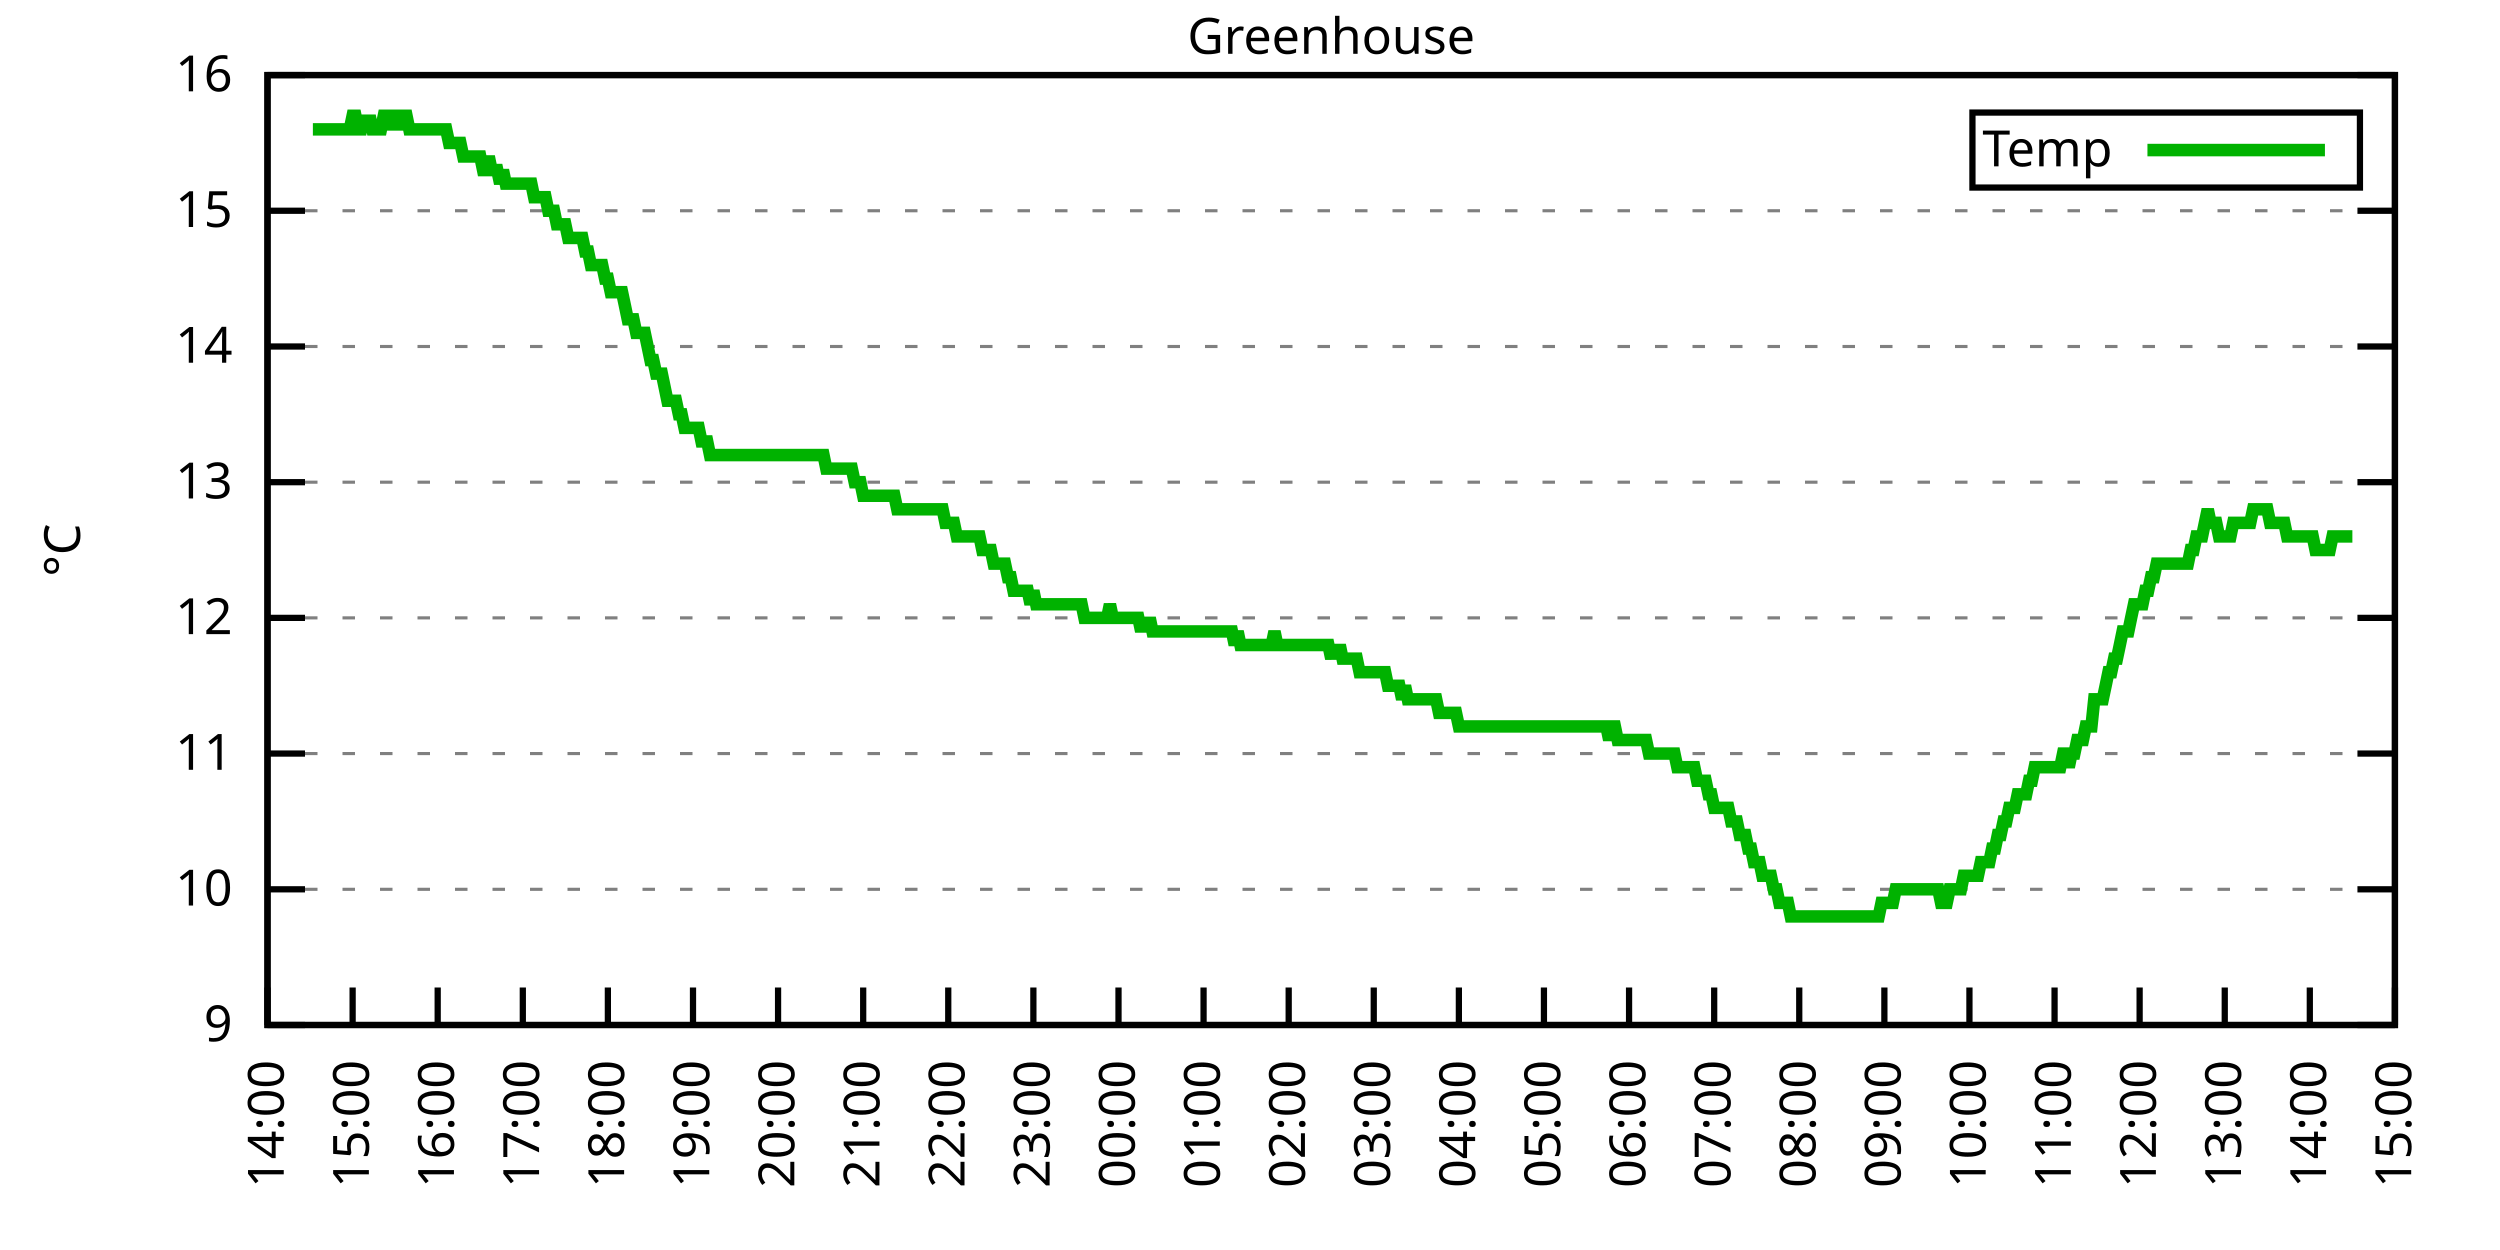
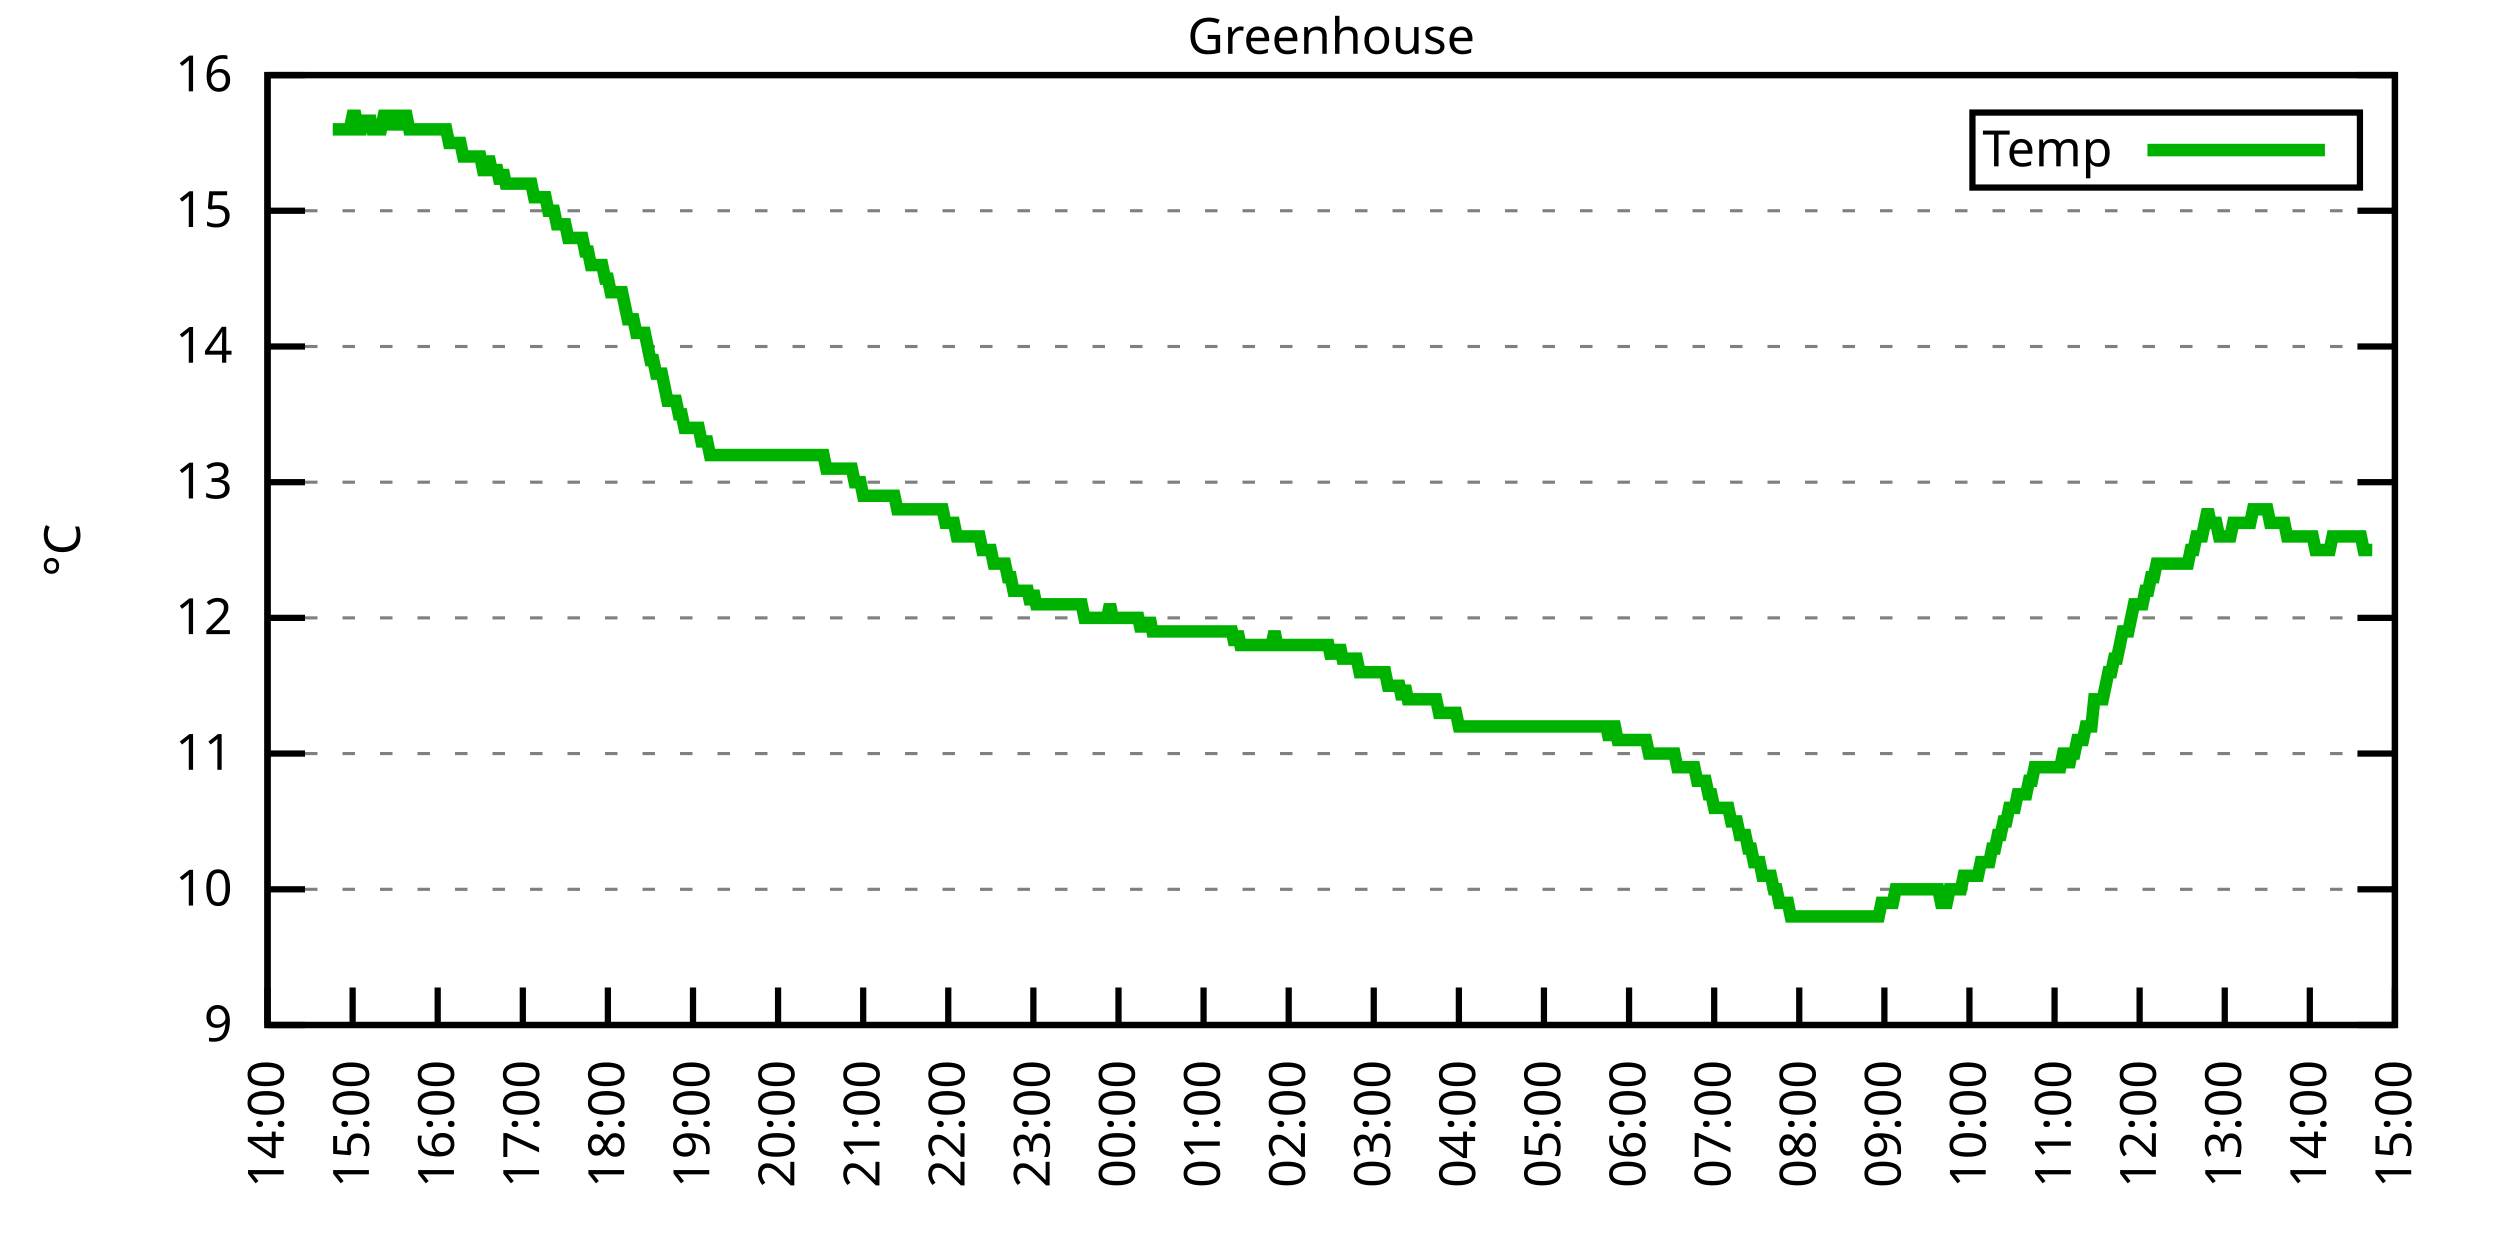
<svg xmlns="http://www.w3.org/2000/svg" xmlns:xlink="http://www.w3.org/1999/xlink" width="400" height="200" viewBox="0 0 400 200">
  <g id="gnuplot_canvas">
    <rect x="0" y="0" width="400" height="200" fill="none" />
    <defs>
      <circle id="gpDot" r="0.5" stroke-width="0.5" stroke="currentColor" />
      <path id="gpPt0" stroke-width="0.333" stroke="currentColor" d="M-1,0 h2 M0,-1 v2" />
      <path id="gpPt1" stroke-width="0.333" stroke="currentColor" d="M-1,-1 L1,1 M1,-1 L-1,1" />
      <path id="gpPt2" stroke-width="0.333" stroke="currentColor" d="M-1,0 L1,0 M0,-1 L0,1 M-1,-1 L1,1 M-1,1 L1,-1" />
      <rect id="gpPt3" stroke-width="0.333" stroke="currentColor" x="-1" y="-1" width="2" height="2" />
      <rect id="gpPt4" stroke-width="0.333" stroke="currentColor" fill="currentColor" x="-1" y="-1" width="2" height="2" />
      <circle id="gpPt5" stroke-width="0.333" stroke="currentColor" cx="0" cy="0" r="1" />
      <use xlink:href="#gpPt5" id="gpPt6" fill="currentColor" stroke="none" />
      <path id="gpPt7" stroke-width="0.333" stroke="currentColor" d="M0,-1.33 L-1.33,0.67 L1.33,0.67 z" />
      <use xlink:href="#gpPt7" id="gpPt8" fill="currentColor" stroke="none" />
      <use xlink:href="#gpPt7" id="gpPt9" stroke="currentColor" transform="rotate(180)" />
      <use xlink:href="#gpPt9" id="gpPt10" fill="currentColor" stroke="none" />
      <use xlink:href="#gpPt3" id="gpPt11" stroke="currentColor" transform="rotate(45)" />
      <use xlink:href="#gpPt11" id="gpPt12" fill="currentColor" stroke="none" />
      <path id="gpPt13" stroke-width="0.333" stroke="currentColor" d="M0,1.330 L1.265,0.411 L0.782,-1.067 L-0.782,-1.076 L-1.265,0.411 z" />
      <use xlink:href="#gpPt13" id="gpPt14" fill="currentColor" stroke="none" />
      <filter id="textbox" filterUnits="objectBoundingBox" x="0" y="0" height="1" width="1">
        <feFlood flood-color="white" flood-opacity="1" result="bgnd" />
        <feComposite in="SourceGraphic" in2="bgnd" operator="atop" />
      </filter>
      <filter id="greybox" filterUnits="objectBoundingBox" x="0" y="0" height="1" width="1">
        <feFlood flood-color="lightgrey" flood-opacity="1" result="grey" />
        <feComposite in="SourceGraphic" in2="grey" operator="atop" />
      </filter>
    </defs>
    <g fill="none" color="white" stroke="currentColor" stroke-width="1.00" stroke-linecap="butt" stroke-linejoin="miter">
</g>
    <g fill="none" color="black" stroke="currentColor" stroke-width="1.00" stroke-linecap="butt" stroke-linejoin="miter">
      <g stroke="none" shape-rendering="crispEdges">
        <polygon fill="rgb(255, 255, 255)" points="42.80,164.00 383.18,164.00 383.18,12.02 42.80,12.02 " />
      </g>
    </g>
    <g fill="none" color="black" stroke="currentColor" stroke-width="1.00" stroke-linecap="butt" stroke-linejoin="miter">
</g>
    <g fill="none" color="black" stroke="black" stroke-width="0.50" stroke-linecap="butt" stroke-linejoin="miter">
</g>
    <g fill="none" color="gray" stroke="currentColor" stroke-width="0.50" stroke-linecap="butt" stroke-linejoin="miter">
      <path stroke="gray" stroke-dasharray="2,4" class="gridline" d="M42.80,164.00 L383.19,164.00  " />
    </g>
    <g fill="none" color="gray" stroke="gray" stroke-width="1.00" stroke-linecap="butt" stroke-linejoin="miter">
</g>
    <g fill="none" color="black" stroke="currentColor" stroke-width="1.00" stroke-linecap="butt" stroke-linejoin="miter">
      <path stroke="black" d="M42.80,164.00 L48.80,164.00 M383.19,164.00 L377.19,164.00  " />
      <g transform="translate(37.20,166.60)" stroke="none" fill="black" font-family="Sans" font-size="8.00" text-anchor="end">
        <text>
          <tspan font-family="Sans"> 9</tspan>
        </text>
      </g>
    </g>
    <g fill="none" color="black" stroke="currentColor" stroke-width="1.00" stroke-linecap="butt" stroke-linejoin="miter">
</g>
    <g fill="none" color="black" stroke="black" stroke-width="0.50" stroke-linecap="butt" stroke-linejoin="miter">
</g>
    <g fill="none" color="gray" stroke="currentColor" stroke-width="0.50" stroke-linecap="butt" stroke-linejoin="miter">
      <path stroke="gray" stroke-dasharray="2,4" class="gridline" d="M42.80,142.29 L383.19,142.29  " />
    </g>
    <g fill="none" color="gray" stroke="gray" stroke-width="1.00" stroke-linecap="butt" stroke-linejoin="miter">
</g>
    <g fill="none" color="black" stroke="currentColor" stroke-width="1.00" stroke-linecap="butt" stroke-linejoin="miter">
      <path stroke="black" d="M42.80,142.29 L48.80,142.29 M383.19,142.29 L377.19,142.29  " />
      <g transform="translate(37.20,144.89)" stroke="none" fill="black" font-family="Sans" font-size="8.00" text-anchor="end">
        <text>
          <tspan font-family="Sans"> 10</tspan>
        </text>
      </g>
    </g>
    <g fill="none" color="black" stroke="currentColor" stroke-width="1.00" stroke-linecap="butt" stroke-linejoin="miter">
</g>
    <g fill="none" color="black" stroke="black" stroke-width="0.50" stroke-linecap="butt" stroke-linejoin="miter">
</g>
    <g fill="none" color="gray" stroke="currentColor" stroke-width="0.50" stroke-linecap="butt" stroke-linejoin="miter">
      <path stroke="gray" stroke-dasharray="2,4" class="gridline" d="M42.80,120.57 L383.19,120.57  " />
    </g>
    <g fill="none" color="gray" stroke="gray" stroke-width="1.00" stroke-linecap="butt" stroke-linejoin="miter">
</g>
    <g fill="none" color="black" stroke="currentColor" stroke-width="1.00" stroke-linecap="butt" stroke-linejoin="miter">
      <path stroke="black" d="M42.80,120.57 L48.80,120.57 M383.19,120.57 L377.19,120.57  " />
      <g transform="translate(37.20,123.17)" stroke="none" fill="black" font-family="Sans" font-size="8.00" text-anchor="end">
        <text>
          <tspan font-family="Sans"> 11</tspan>
        </text>
      </g>
    </g>
    <g fill="none" color="black" stroke="currentColor" stroke-width="1.00" stroke-linecap="butt" stroke-linejoin="miter">
</g>
    <g fill="none" color="black" stroke="black" stroke-width="0.50" stroke-linecap="butt" stroke-linejoin="miter">
</g>
    <g fill="none" color="gray" stroke="currentColor" stroke-width="0.50" stroke-linecap="butt" stroke-linejoin="miter">
      <path stroke="gray" stroke-dasharray="2,4" class="gridline" d="M42.80,98.86 L383.19,98.86  " />
    </g>
    <g fill="none" color="gray" stroke="gray" stroke-width="1.00" stroke-linecap="butt" stroke-linejoin="miter">
</g>
    <g fill="none" color="black" stroke="currentColor" stroke-width="1.00" stroke-linecap="butt" stroke-linejoin="miter">
      <path stroke="black" d="M42.80,98.86 L48.80,98.86 M383.19,98.86 L377.19,98.86  " />
      <g transform="translate(37.20,101.46)" stroke="none" fill="black" font-family="Sans" font-size="8.00" text-anchor="end">
        <text>
          <tspan font-family="Sans"> 12</tspan>
        </text>
      </g>
    </g>
    <g fill="none" color="black" stroke="currentColor" stroke-width="1.00" stroke-linecap="butt" stroke-linejoin="miter">
</g>
    <g fill="none" color="black" stroke="black" stroke-width="0.50" stroke-linecap="butt" stroke-linejoin="miter">
</g>
    <g fill="none" color="gray" stroke="currentColor" stroke-width="0.50" stroke-linecap="butt" stroke-linejoin="miter">
      <path stroke="gray" stroke-dasharray="2,4" class="gridline" d="M42.80,77.15 L383.19,77.15  " />
    </g>
    <g fill="none" color="gray" stroke="gray" stroke-width="1.00" stroke-linecap="butt" stroke-linejoin="miter">
</g>
    <g fill="none" color="black" stroke="currentColor" stroke-width="1.00" stroke-linecap="butt" stroke-linejoin="miter">
      <path stroke="black" d="M42.80,77.15 L48.80,77.15 M383.19,77.15 L377.19,77.15  " />
      <g transform="translate(37.20,79.75)" stroke="none" fill="black" font-family="Sans" font-size="8.00" text-anchor="end">
        <text>
          <tspan font-family="Sans"> 13</tspan>
        </text>
      </g>
    </g>
    <g fill="none" color="black" stroke="currentColor" stroke-width="1.00" stroke-linecap="butt" stroke-linejoin="miter">
</g>
    <g fill="none" color="black" stroke="black" stroke-width="0.50" stroke-linecap="butt" stroke-linejoin="miter">
</g>
    <g fill="none" color="gray" stroke="currentColor" stroke-width="0.50" stroke-linecap="butt" stroke-linejoin="miter">
      <path stroke="gray" stroke-dasharray="2,4" class="gridline" d="M42.80,55.44 L383.19,55.44  " />
    </g>
    <g fill="none" color="gray" stroke="gray" stroke-width="1.00" stroke-linecap="butt" stroke-linejoin="miter">
</g>
    <g fill="none" color="black" stroke="currentColor" stroke-width="1.00" stroke-linecap="butt" stroke-linejoin="miter">
      <path stroke="black" d="M42.80,55.44 L48.80,55.44 M383.19,55.44 L377.19,55.44  " />
      <g transform="translate(37.20,58.04)" stroke="none" fill="black" font-family="Sans" font-size="8.00" text-anchor="end">
        <text>
          <tspan font-family="Sans"> 14</tspan>
        </text>
      </g>
    </g>
    <g fill="none" color="black" stroke="currentColor" stroke-width="1.00" stroke-linecap="butt" stroke-linejoin="miter">
</g>
    <g fill="none" color="black" stroke="black" stroke-width="0.50" stroke-linecap="butt" stroke-linejoin="miter">
</g>
    <g fill="none" color="gray" stroke="currentColor" stroke-width="0.50" stroke-linecap="butt" stroke-linejoin="miter">
      <path stroke="gray" stroke-dasharray="2,4" class="gridline" d="M42.80,33.72 L383.19,33.72  " />
    </g>
    <g fill="none" color="gray" stroke="gray" stroke-width="1.00" stroke-linecap="butt" stroke-linejoin="miter">
</g>
    <g fill="none" color="black" stroke="currentColor" stroke-width="1.00" stroke-linecap="butt" stroke-linejoin="miter">
      <path stroke="black" d="M42.80,33.72 L48.80,33.72 M383.19,33.72 L377.19,33.72  " />
      <g transform="translate(37.20,36.32)" stroke="none" fill="black" font-family="Sans" font-size="8.00" text-anchor="end">
        <text>
          <tspan font-family="Sans"> 15</tspan>
        </text>
      </g>
    </g>
    <g fill="none" color="black" stroke="currentColor" stroke-width="1.00" stroke-linecap="butt" stroke-linejoin="miter">
</g>
    <g fill="none" color="black" stroke="black" stroke-width="0.50" stroke-linecap="butt" stroke-linejoin="miter">
</g>
    <g fill="none" color="gray" stroke="currentColor" stroke-width="0.50" stroke-linecap="butt" stroke-linejoin="miter">
      <path stroke="gray" stroke-dasharray="2,4" class="gridline" d="M42.80,12.01 L383.19,12.01  " />
    </g>
    <g fill="none" color="gray" stroke="gray" stroke-width="1.00" stroke-linecap="butt" stroke-linejoin="miter">
</g>
    <g fill="none" color="black" stroke="currentColor" stroke-width="1.00" stroke-linecap="butt" stroke-linejoin="miter">
      <path stroke="black" d="M42.80,12.01 L48.80,12.01 M383.19,12.01 L377.19,12.01  " />
      <g transform="translate(37.20,14.61)" stroke="none" fill="black" font-family="Sans" font-size="8.00" text-anchor="end">
        <text>
          <tspan font-family="Sans"> 16</tspan>
        </text>
      </g>
    </g>
    <g fill="none" color="black" stroke="currentColor" stroke-width="1.00" stroke-linecap="butt" stroke-linejoin="miter">
      <path stroke="black" d="M42.80,164.00 L42.80,158.00  " />
      <g transform="translate(45.40,169.60) rotate(270.00)" stroke="none" fill="black" font-family="Sans" font-size="8.00" text-anchor="end">
        <text>
          <tspan font-family="Sans">14:00</tspan>
        </text>
      </g>
    </g>
    <g fill="none" color="black" stroke="currentColor" stroke-width="1.00" stroke-linecap="butt" stroke-linejoin="miter">
      <path stroke="black" d="M56.42,164.00 L56.42,158.00  " />
      <g transform="translate(59.02,169.60) rotate(270.00)" stroke="none" fill="black" font-family="Sans" font-size="8.00" text-anchor="end">
        <text>
          <tspan font-family="Sans">15:00</tspan>
        </text>
      </g>
    </g>
    <g fill="none" color="black" stroke="currentColor" stroke-width="1.00" stroke-linecap="butt" stroke-linejoin="miter">
      <path stroke="black" d="M70.03,164.00 L70.03,158.00  " />
      <g transform="translate(72.63,169.60) rotate(270.00)" stroke="none" fill="black" font-family="Sans" font-size="8.00" text-anchor="end">
        <text>
          <tspan font-family="Sans">16:00</tspan>
        </text>
      </g>
    </g>
    <g fill="none" color="black" stroke="currentColor" stroke-width="1.00" stroke-linecap="butt" stroke-linejoin="miter">
      <path stroke="black" d="M83.65,164.00 L83.65,158.00  " />
      <g transform="translate(86.25,169.60) rotate(270.00)" stroke="none" fill="black" font-family="Sans" font-size="8.00" text-anchor="end">
        <text>
          <tspan font-family="Sans">17:00</tspan>
        </text>
      </g>
    </g>
    <g fill="none" color="black" stroke="currentColor" stroke-width="1.00" stroke-linecap="butt" stroke-linejoin="miter">
      <path stroke="black" d="M97.26,164.00 L97.26,158.00  " />
      <g transform="translate(99.86,169.60) rotate(270.00)" stroke="none" fill="black" font-family="Sans" font-size="8.00" text-anchor="end">
        <text>
          <tspan font-family="Sans">18:00</tspan>
        </text>
      </g>
    </g>
    <g fill="none" color="black" stroke="currentColor" stroke-width="1.00" stroke-linecap="butt" stroke-linejoin="miter">
      <path stroke="black" d="M110.88,164.00 L110.88,158.00  " />
      <g transform="translate(113.48,169.60) rotate(270.00)" stroke="none" fill="black" font-family="Sans" font-size="8.00" text-anchor="end">
        <text>
          <tspan font-family="Sans">19:00</tspan>
        </text>
      </g>
    </g>
    <g fill="none" color="black" stroke="currentColor" stroke-width="1.00" stroke-linecap="butt" stroke-linejoin="miter">
      <path stroke="black" d="M124.49,164.00 L124.49,158.00  " />
      <g transform="translate(127.09,169.60) rotate(270.00)" stroke="none" fill="black" font-family="Sans" font-size="8.00" text-anchor="end">
        <text>
          <tspan font-family="Sans">20:00</tspan>
        </text>
      </g>
    </g>
    <g fill="none" color="black" stroke="currentColor" stroke-width="1.00" stroke-linecap="butt" stroke-linejoin="miter">
      <path stroke="black" d="M138.11,164.00 L138.11,158.00  " />
      <g transform="translate(140.71,169.60) rotate(270.00)" stroke="none" fill="black" font-family="Sans" font-size="8.00" text-anchor="end">
        <text>
          <tspan font-family="Sans">21:00</tspan>
        </text>
      </g>
    </g>
    <g fill="none" color="black" stroke="currentColor" stroke-width="1.00" stroke-linecap="butt" stroke-linejoin="miter">
      <path stroke="black" d="M151.72,164.00 L151.72,158.00  " />
      <g transform="translate(154.32,169.60) rotate(270.00)" stroke="none" fill="black" font-family="Sans" font-size="8.00" text-anchor="end">
        <text>
          <tspan font-family="Sans">22:00</tspan>
        </text>
      </g>
    </g>
    <g fill="none" color="black" stroke="currentColor" stroke-width="1.00" stroke-linecap="butt" stroke-linejoin="miter">
      <path stroke="black" d="M165.34,164.00 L165.34,158.00  " />
      <g transform="translate(167.94,169.60) rotate(270.00)" stroke="none" fill="black" font-family="Sans" font-size="8.00" text-anchor="end">
        <text>
          <tspan font-family="Sans">23:00</tspan>
        </text>
      </g>
    </g>
    <g fill="none" color="black" stroke="currentColor" stroke-width="1.00" stroke-linecap="butt" stroke-linejoin="miter">
      <path stroke="black" d="M178.96,164.00 L178.96,158.00  " />
      <g transform="translate(181.56,169.60) rotate(270.00)" stroke="none" fill="black" font-family="Sans" font-size="8.00" text-anchor="end">
        <text>
          <tspan font-family="Sans">00:00</tspan>
        </text>
      </g>
    </g>
    <g fill="none" color="black" stroke="currentColor" stroke-width="1.00" stroke-linecap="butt" stroke-linejoin="miter">
      <path stroke="black" d="M192.57,164.00 L192.57,158.00  " />
      <g transform="translate(195.17,169.60) rotate(270.00)" stroke="none" fill="black" font-family="Sans" font-size="8.00" text-anchor="end">
        <text>
          <tspan font-family="Sans">01:00</tspan>
        </text>
      </g>
    </g>
    <g fill="none" color="black" stroke="currentColor" stroke-width="1.00" stroke-linecap="butt" stroke-linejoin="miter">
      <path stroke="black" d="M206.19,164.00 L206.19,158.00  " />
      <g transform="translate(208.79,169.60) rotate(270.00)" stroke="none" fill="black" font-family="Sans" font-size="8.00" text-anchor="end">
        <text>
          <tspan font-family="Sans">02:00</tspan>
        </text>
      </g>
    </g>
    <g fill="none" color="black" stroke="currentColor" stroke-width="1.00" stroke-linecap="butt" stroke-linejoin="miter">
      <path stroke="black" d="M219.80,164.00 L219.80,158.00  " />
      <g transform="translate(222.40,169.60) rotate(270.00)" stroke="none" fill="black" font-family="Sans" font-size="8.00" text-anchor="end">
        <text>
          <tspan font-family="Sans">03:00</tspan>
        </text>
      </g>
    </g>
    <g fill="none" color="black" stroke="currentColor" stroke-width="1.00" stroke-linecap="butt" stroke-linejoin="miter">
      <path stroke="black" d="M233.42,164.00 L233.42,158.00  " />
      <g transform="translate(236.02,169.60) rotate(270.00)" stroke="none" fill="black" font-family="Sans" font-size="8.00" text-anchor="end">
        <text>
          <tspan font-family="Sans">04:00</tspan>
        </text>
      </g>
    </g>
    <g fill="none" color="black" stroke="currentColor" stroke-width="1.00" stroke-linecap="butt" stroke-linejoin="miter">
      <path stroke="black" d="M247.03,164.00 L247.03,158.00  " />
      <g transform="translate(249.63,169.60) rotate(270.00)" stroke="none" fill="black" font-family="Sans" font-size="8.00" text-anchor="end">
        <text>
          <tspan font-family="Sans">05:00</tspan>
        </text>
      </g>
    </g>
    <g fill="none" color="black" stroke="currentColor" stroke-width="1.00" stroke-linecap="butt" stroke-linejoin="miter">
      <path stroke="black" d="M260.65,164.00 L260.65,158.00  " />
      <g transform="translate(263.25,169.60) rotate(270.00)" stroke="none" fill="black" font-family="Sans" font-size="8.00" text-anchor="end">
        <text>
          <tspan font-family="Sans">06:00</tspan>
        </text>
      </g>
    </g>
    <g fill="none" color="black" stroke="currentColor" stroke-width="1.00" stroke-linecap="butt" stroke-linejoin="miter">
      <path stroke="black" d="M274.27,164.00 L274.27,158.00  " />
      <g transform="translate(276.87,169.60) rotate(270.00)" stroke="none" fill="black" font-family="Sans" font-size="8.00" text-anchor="end">
        <text>
          <tspan font-family="Sans">07:00</tspan>
        </text>
      </g>
    </g>
    <g fill="none" color="black" stroke="currentColor" stroke-width="1.00" stroke-linecap="butt" stroke-linejoin="miter">
      <path stroke="black" d="M287.88,164.00 L287.88,158.00  " />
      <g transform="translate(290.48,169.60) rotate(270.00)" stroke="none" fill="black" font-family="Sans" font-size="8.00" text-anchor="end">
        <text>
          <tspan font-family="Sans">08:00</tspan>
        </text>
      </g>
    </g>
    <g fill="none" color="black" stroke="currentColor" stroke-width="1.00" stroke-linecap="butt" stroke-linejoin="miter">
      <path stroke="black" d="M301.50,164.00 L301.50,158.00  " />
      <g transform="translate(304.10,169.60) rotate(270.00)" stroke="none" fill="black" font-family="Sans" font-size="8.00" text-anchor="end">
        <text>
          <tspan font-family="Sans">09:00</tspan>
        </text>
      </g>
    </g>
    <g fill="none" color="black" stroke="currentColor" stroke-width="1.00" stroke-linecap="butt" stroke-linejoin="miter">
      <path stroke="black" d="M315.11,164.00 L315.11,158.00  " />
      <g transform="translate(317.71,169.60) rotate(270.00)" stroke="none" fill="black" font-family="Sans" font-size="8.00" text-anchor="end">
        <text>
          <tspan font-family="Sans">10:00</tspan>
        </text>
      </g>
    </g>
    <g fill="none" color="black" stroke="currentColor" stroke-width="1.00" stroke-linecap="butt" stroke-linejoin="miter">
      <path stroke="black" d="M328.73,164.00 L328.73,158.00  " />
      <g transform="translate(331.33,169.60) rotate(270.00)" stroke="none" fill="black" font-family="Sans" font-size="8.00" text-anchor="end">
        <text>
          <tspan font-family="Sans">11:00</tspan>
        </text>
      </g>
    </g>
    <g fill="none" color="black" stroke="currentColor" stroke-width="1.00" stroke-linecap="butt" stroke-linejoin="miter">
      <path stroke="black" d="M342.34,164.00 L342.34,158.00  " />
      <g transform="translate(344.94,169.60) rotate(270.00)" stroke="none" fill="black" font-family="Sans" font-size="8.00" text-anchor="end">
        <text>
          <tspan font-family="Sans">12:00</tspan>
        </text>
      </g>
    </g>
    <g fill="none" color="black" stroke="currentColor" stroke-width="1.00" stroke-linecap="butt" stroke-linejoin="miter">
      <path stroke="black" d="M355.96,164.00 L355.96,158.00  " />
      <g transform="translate(358.56,169.60) rotate(270.00)" stroke="none" fill="black" font-family="Sans" font-size="8.00" text-anchor="end">
        <text>
          <tspan font-family="Sans">13:00</tspan>
        </text>
      </g>
    </g>
    <g fill="none" color="black" stroke="currentColor" stroke-width="1.00" stroke-linecap="butt" stroke-linejoin="miter">
      <path stroke="black" d="M369.57,164.00 L369.57,158.00  " />
      <g transform="translate(372.17,169.60) rotate(270.00)" stroke="none" fill="black" font-family="Sans" font-size="8.00" text-anchor="end">
        <text>
          <tspan font-family="Sans">14:00</tspan>
        </text>
      </g>
    </g>
    <g fill="none" color="black" stroke="currentColor" stroke-width="1.00" stroke-linecap="butt" stroke-linejoin="miter">
      <path stroke="black" d="M383.19,164.00 L383.19,158.00  " />
      <g transform="translate(385.79,169.60) rotate(270.00)" stroke="none" fill="black" font-family="Sans" font-size="8.00" text-anchor="end">
        <text>
          <tspan font-family="Sans">15:00</tspan>
        </text>
      </g>
    </g>
    <g fill="none" color="black" stroke="currentColor" stroke-width="1.00" stroke-linecap="butt" stroke-linejoin="miter">
</g>
    <g fill="none" color="black" stroke="currentColor" stroke-width="1.00" stroke-linecap="butt" stroke-linejoin="miter">
      <path stroke="black" d="M42.80,12.01 L42.80,164.00 L383.19,164.00 L383.19,12.01 L42.80,12.01 Z  " />
    </g>
    <g fill="none" color="black" stroke="currentColor" stroke-width="1.00" stroke-linecap="butt" stroke-linejoin="miter">
</g>
    <g fill="none" color="black" stroke="currentColor" stroke-width="1.00" stroke-linecap="butt" stroke-linejoin="miter">
      <path stroke="black" d="M315.59,30.01 L315.59,18.01 L377.59,18.01 L377.59,30.01 L315.59,30.01 Z  " />
    </g>
    <g id="Greenhouse_plot_1">
      <g fill="none" color="white" stroke="black" stroke-width="2.00" stroke-linecap="butt" stroke-linejoin="miter">
</g>
      <g fill="none" color="black" stroke="currentColor" stroke-width="2.00" stroke-linecap="butt" stroke-linejoin="miter">
        <g transform="translate(337.99,26.61)" stroke="none" fill="black" font-family="Sans" font-size="8.00" text-anchor="end">
          <text>
            <tspan font-family="Sans">Temp</tspan>
          </text>
        </g>
      </g>
      <g fill="none" color="black" stroke="currentColor" stroke-width="2.00" stroke-linecap="butt" stroke-linejoin="miter">
-         <path stroke="rgb(  0, 178,   0)" d="M343.59,24.01 L371.99,24.01 M50.06,20.70 L50.52,20.70 L50.97,20.70 L51.42,20.70 L51.88,20.70 L52.33,20.70   L52.78,20.70 L53.24,20.70 L53.69,20.70 L54.15,20.70 L54.60,20.70 L55.05,20.70 L55.51,20.70 L55.96,20.70   L56.42,18.52 L56.87,18.52 L57.32,20.70 L57.78,20.70 L58.23,18.52 L58.68,20.70 L59.14,18.52 L59.59,20.70   L60.05,20.70 L60.50,20.70 L60.95,20.70 L61.41,18.52 L61.86,18.52 L62.32,18.52 L62.77,20.70 L63.22,18.52   L63.68,18.52 L64.13,20.70 L64.58,18.52 L65.04,18.52 L65.49,20.70 L65.95,20.70 L66.40,20.70 L66.85,20.70   L67.31,20.70 L67.76,20.70 L68.22,20.70 L68.67,20.70 L69.12,20.70 L69.58,20.70 L70.03,20.70 L70.49,20.70   L70.94,20.70 L71.39,20.70 L71.85,22.87 L72.30,22.87 L72.75,22.87 L73.21,22.87 L73.66,22.87 L74.12,25.04   L74.57,25.04 L75.02,25.04 L75.48,25.04 L75.93,25.04 L76.39,25.04 L76.84,25.04 L77.29,27.21 L77.75,27.21   L78.20,25.04 L78.65,27.21 L79.11,27.21 L79.56,27.21 L80.02,29.38 L80.47,27.21 L80.92,29.38 L81.38,29.38   L81.83,29.38 L82.29,29.38 L82.74,29.38 L83.19,29.38 L83.65,29.38 L84.10,29.38 L84.55,29.38 L85.01,29.38   L85.46,31.55 L85.92,31.55 L86.37,31.55 L86.82,31.55 L87.28,31.55 L87.73,33.72 L88.19,33.72 L88.64,33.72   L89.09,35.89 L89.55,35.89 L90.00,35.89 L90.45,35.89 L90.91,38.07 L91.36,38.07 L91.82,38.07 L92.27,38.07   L92.72,38.07 L93.18,38.07 L93.63,40.24 L94.09,40.24 L94.54,42.41 L94.99,42.41 L95.45,42.41 L95.90,42.41   L96.35,42.41 L96.81,44.58 L97.26,44.58 L97.72,46.75 L98.17,46.75 L98.62,46.75 L99.08,46.75 L99.53,46.75   L99.99,48.92 L100.44,51.09 L100.89,51.09 L101.35,51.09 L101.80,53.26 L102.25,53.26 L102.71,53.26 L103.16,53.26   L103.62,55.44 L104.07,57.61 L104.52,57.61 L104.98,59.78 L105.43,59.78 L105.89,59.78 L106.34,61.95 L106.79,64.12   L107.25,64.12 L107.70,64.12 L108.15,64.12 L108.61,66.29 L109.06,66.29 L109.52,68.46 L109.97,68.46 L110.42,68.46   L110.88,68.46 L111.33,68.46 L111.79,68.46 L112.24,70.63 L112.69,70.63 L113.15,70.63 L113.60,72.81 L114.05,72.81   L114.51,72.81 L114.96,72.81 L115.42,72.81 L115.87,72.81 L116.32,72.81 L116.78,72.81 L117.23,72.81 L117.69,72.81   L118.14,72.81 L118.59,72.81 L119.05,72.81 L119.50,72.81 L119.96,72.81 L120.41,72.81 L120.86,72.81 L121.32,72.81   L121.77,72.81 L122.22,72.81 L122.68,72.81 L123.13,72.81 L123.59,72.81 L124.04,72.81 L124.49,72.81 L124.95,72.81   L125.40,72.81 L125.86,72.81 L126.31,72.81 L126.76,72.81 L127.22,72.81 L127.67,72.81 L128.12,72.81 L128.58,72.81   L129.03,72.81 L129.49,72.81 L129.94,72.81 L130.39,72.81 L130.85,72.81 L131.30,72.81 L131.76,72.81 L132.21,74.98   L132.66,74.98 L133.12,74.98 L133.57,74.98 L134.02,74.98 L134.48,74.98 L134.93,74.98 L135.39,74.98 L135.84,74.98   L136.29,74.98 L136.75,77.15 L137.20,77.15 L137.66,77.15 L138.11,79.32 L138.56,79.32 L139.02,79.32 L139.47,79.32   L139.92,79.32 L140.38,79.32 L140.83,79.32 L141.29,79.32 L141.74,79.32 L142.19,79.32 L142.65,79.32 L143.10,79.32   L143.56,81.49 L144.01,81.49 L144.46,81.49 L144.92,81.49 L145.37,81.49 L145.82,81.49 L146.28,81.49 L146.73,81.49   L147.19,81.49 L147.64,81.49 L148.09,81.49 L148.55,81.49 L149.00,81.49 L149.46,81.49 L149.91,81.49 L150.36,81.49   L150.82,81.49 L151.27,83.66 L151.72,83.66 L152.18,83.66 L152.63,83.66 L153.09,85.83 L153.54,85.83 L153.99,85.83   L154.45,85.83 L154.90,85.83 L155.36,85.83 L155.81,85.83 L156.26,85.83 L156.72,85.83 L157.17,88.00 L157.62,88.00   L158.08,88.00 L158.53,88.00 L158.99,90.18 L159.44,90.18 L159.89,90.18 L160.35,90.18 L160.80,90.18 L161.26,92.35   L161.71,92.35 L162.16,94.52 L162.62,94.52 L163.07,94.52 L163.52,94.52 L163.98,94.52 L164.43,94.52 L164.89,96.69   L165.34,94.52 L165.79,96.69 L166.25,96.69 L166.70,96.69 L167.16,96.69 L167.61,96.69 L168.06,96.69 L168.52,96.69   L168.97,96.69 L169.43,96.69 L169.88,96.69 L170.33,96.69 L170.79,96.69 L171.24,96.69 L171.69,96.69 L172.15,96.69   L172.60,96.69 L173.06,96.69 L173.51,98.86 L173.96,98.86 L174.42,98.86 L174.87,98.86 L175.33,98.86 L175.78,98.86   L176.23,98.86 L176.69,98.86 L177.14,98.86 L177.59,96.69 L178.05,98.86 L178.50,98.86 L178.96,98.86 L179.41,98.86   L179.86,98.86 L180.32,98.86 L180.77,98.86 L181.23,98.86 L181.68,98.86 L182.13,98.86 L182.59,101.03 L183.04,98.86   L183.49,101.03 L183.95,98.86 L184.40,101.03 L184.86,101.03 L185.31,101.03 L185.76,101.03 L186.22,101.03 L186.67,101.03   L187.13,101.03 L187.58,101.03 L188.03,101.03 L188.49,101.03 L188.94,101.03 L189.39,101.03 L189.85,101.03 L190.30,101.03   L190.76,101.03 L191.21,101.03 L191.66,101.03 L192.12,101.03 L192.57,101.03 L193.03,101.03 L193.48,101.03 L193.93,101.03   L194.39,101.03 L194.84,101.03 L195.29,101.03 L195.75,101.03 L196.20,101.03 L196.66,101.03 L197.11,101.03 L197.56,103.20   L198.02,101.03 L198.47,103.20 L198.93,103.20 L199.38,103.20 L199.83,103.20 L200.29,103.20 L200.74,103.20 L201.19,103.20   L201.65,103.20 L202.10,103.20 L202.56,103.20 L203.01,103.20 L203.46,103.20 L203.92,101.03 L204.37,103.20 L204.83,103.20   L205.28,103.20 L205.73,103.20 L206.19,103.20 L206.64,103.20 L207.09,103.20 L207.55,103.20 L208.00,103.20 L208.46,103.20   L208.91,103.20 L209.36,103.20 L209.82,103.20 L210.27,103.20 L210.73,103.20 L211.18,103.20 L211.63,103.20 L212.09,103.20   L212.54,103.20 L213.00,105.38 L213.45,103.20 L213.90,105.38 L214.36,103.20 L214.81,105.38 L215.26,105.38 L215.72,105.38   L216.17,105.38 L216.63,105.38 L217.08,105.38 L217.53,107.55 L217.99,107.55 L218.44,107.55 L218.90,107.55 L219.35,107.55   L219.80,107.55 L220.26,107.55 L220.71,107.55 L221.16,107.55 L221.62,107.55 L222.07,109.72 L222.53,109.72 L222.98,109.72   L223.43,109.72 L223.89,109.72 L224.34,111.89 L224.80,109.72 L225.25,111.89 L225.70,111.89 L226.16,111.89 L226.61,111.89   L227.06,111.89 L227.52,111.89 L227.97,111.89 L228.43,111.89 L228.88,111.89 L229.33,111.89 L229.79,111.89 L230.24,114.06   L230.70,114.06 L231.15,114.06 L231.60,114.06 L232.06,114.06 L232.51,114.06 L232.96,114.06 L233.42,116.23 L233.87,116.23   L234.33,116.23 L234.78,116.23 L235.23,116.23 L235.69,116.23 L236.14,116.23 L236.60,116.23 L237.05,116.23 L237.50,116.23   L237.96,116.23 L238.41,116.23 L238.86,116.23 L239.32,116.23 L239.77,116.23 L240.23,116.23 L240.68,116.23 L241.13,116.23   L241.59,116.23 L242.04,116.23 L242.50,116.23 L242.95,116.23 L243.40,116.23 L243.86,116.23 L244.31,116.23 L244.76,116.23   L245.22,116.23 L245.67,116.23 L246.13,116.23 L246.58,116.23 L247.03,116.23 L247.49,116.23 L247.94,116.23 L248.40,116.23   L248.85,116.23 L249.30,116.23 L249.76,116.23 L250.21,116.23 L250.66,116.23 L251.12,116.23 L251.57,116.23 L252.03,116.23   L252.48,116.23 L252.93,116.23 L253.39,116.23 L253.84,116.23 L254.30,116.23 L254.75,116.23 L255.20,116.23 L255.66,116.23   L256.11,116.23 L256.56,116.23 L257.02,116.23 L257.47,118.40 L257.93,116.23 L258.38,116.23 L258.83,118.40 L259.29,118.40   L259.74,118.40 L260.20,118.40 L260.65,118.40 L261.10,118.40 L261.56,118.40 L262.01,118.40 L262.47,118.40 L262.92,118.40   L263.37,118.40 L263.83,120.57 L264.28,120.57 L264.73,120.57 L265.19,120.57 L265.64,120.57 L266.10,120.57 L266.55,120.57   L267.00,120.57 L267.46,120.57 L267.91,120.57 L268.37,122.75 L268.82,122.75 L269.27,122.75 L269.73,122.75 L270.18,122.75   L270.63,122.75 L271.09,122.75 L271.54,124.92 L272.00,124.92 L272.45,124.92 L272.90,124.92 L273.36,127.09 L273.81,127.09   L274.27,129.26 L274.72,129.26 L275.17,129.26 L275.63,129.26 L276.08,129.26 L276.53,129.26 L276.99,131.43 L277.44,131.43   L277.90,131.43 L278.35,133.60 L278.80,133.60 L279.26,133.60 L279.71,135.77 L280.17,135.77 L280.62,137.94 L281.07,137.94   L281.53,137.94 L281.98,140.12 L282.43,140.12 L282.89,140.12 L283.34,140.12 L283.80,142.29 L284.25,142.29 L284.70,144.46   L285.16,144.46 L285.61,144.46 L286.07,144.46 L286.52,146.63 L286.97,146.63 L287.43,146.63 L287.88,146.63 L288.33,146.63   L288.79,146.63 L289.24,146.63 L289.70,146.63 L290.15,146.63 L290.60,146.63 L291.06,146.63 L291.51,146.63 L291.97,146.63   L292.42,146.63 L292.87,146.63 L293.33,146.63 L293.78,146.63 L294.23,146.63 L294.69,146.63 L295.14,146.63 L295.60,146.63   L296.05,146.63 L296.50,146.63 L296.96,146.63 L297.41,146.63 L297.87,146.63 L298.32,146.63 L298.77,146.63 L299.23,146.63   L299.68,146.63 L300.13,146.63 L300.59,146.63 L301.04,144.46 L301.50,144.46 L301.95,144.46 L302.40,144.46 L302.86,144.46   L303.31,142.29 L303.77,142.29 L304.22,142.29 L304.67,142.29 L305.13,142.29 L305.58,142.29 L306.03,142.29 L306.49,142.29   L306.94,142.29 L307.40,142.29 L307.85,142.29 L308.30,142.29 L308.76,142.29 L309.21,142.29 L309.67,142.29 L310.12,142.29   L310.57,144.46 L311.03,144.46 L311.48,144.46 L311.94,142.29 L312.39,142.29 L312.84,142.29 L313.30,142.29 L313.75,142.29   L314.20,140.12 L314.66,140.12 L315.11,140.12 L315.57,140.12 L316.02,140.12 L316.47,140.12 L316.93,137.94 L317.38,137.94   L317.84,137.94 L318.29,137.94 L318.74,135.77 L319.20,135.77 L319.65,133.60 L320.10,133.60 L320.56,131.43 L321.01,131.43   L321.47,129.26 L321.92,129.26 L322.37,129.26 L322.83,127.09 L323.28,127.09 L323.74,127.09 L324.19,127.09 L324.64,124.92   L325.10,124.92 L325.55,122.75 L326.00,122.75 L326.46,122.75 L326.91,122.75 L327.37,122.75 L327.82,122.75 L328.27,122.75   L328.73,122.75 L329.18,122.75 L329.64,122.75 L330.09,120.57 L330.54,120.57 L331.00,122.75 L331.45,120.57 L331.90,120.57   L332.36,118.40 L332.81,118.40 L333.27,118.40 L333.72,116.23 L334.17,116.23 L334.63,116.23 L335.08,111.89 L335.54,111.89   L335.99,111.89 L336.44,111.89 L336.90,109.72 L337.35,107.55 L337.80,107.55 L338.26,105.38 L338.71,105.38 L339.17,103.20   L339.62,101.03 L340.07,101.03 L340.53,101.03 L340.98,98.86 L341.44,96.69 L341.89,96.69 L342.34,96.69 L342.80,96.69   L343.25,94.52 L343.70,94.52 L344.16,92.35 L344.61,92.35 L345.07,90.18 L345.52,90.18 L345.97,90.18 L346.43,90.18   L346.88,90.18 L347.34,90.18 L347.79,90.18 L348.24,90.18 L348.70,90.18 L349.15,90.18 L349.60,90.18 L350.06,90.18   L350.51,88.00 L350.97,88.00 L351.42,85.83 L351.87,85.83 L352.33,85.83 L352.78,83.66 L353.24,81.49 L353.69,83.66   L354.14,83.66 L354.60,83.66 L355.05,85.83 L355.50,85.83 L355.96,85.83 L356.41,85.83 L356.87,85.83 L357.32,83.66   L357.77,83.66 L358.23,83.66 L358.68,83.66 L359.14,83.66 L359.59,83.66 L360.04,83.66 L360.50,81.49 L360.95,81.49   L361.41,81.49 L361.86,81.49 L362.31,81.49 L362.77,81.49 L363.22,83.66 L363.67,83.66 L364.13,83.66 L364.58,83.66   L365.04,83.66 L365.49,83.66 L365.94,85.83 L366.40,85.83 L366.85,85.83 L367.31,85.83 L367.76,85.83 L368.21,85.83   L368.67,85.83 L369.12,85.83 L369.57,85.83 L370.03,85.83 L370.48,88.00 L370.94,88.00 L371.39,88.00 L371.84,88.00   L372.30,88.00 L372.75,88.00 L373.21,85.83 L373.66,85.83 L374.11,85.83 L374.57,85.83 L375.02,85.83 L375.47,85.83   L375.93,85.83 L376.38,85.83  " />
+         <path stroke="rgb(  0, 178,   0)" d="M343.59,24.01 L371.99,24.01 M53.24,20.70 L53.69,20.70 L54.15,20.70 L54.60,20.70 L55.05,20.70 L55.51,20.70   L55.96,20.70 L56.42,18.52 L56.87,18.52 L57.32,20.70 L57.78,20.70 L58.23,18.52 L58.68,20.70 L59.14,18.52   L59.59,20.70 L60.05,20.70 L60.50,20.70 L60.95,20.70 L61.41,18.52 L61.86,18.52 L62.32,18.52 L62.77,20.70   L63.22,18.52 L63.68,18.52 L64.13,20.70 L64.58,18.52 L65.04,18.52 L65.49,20.70 L65.95,20.70 L66.40,20.70   L66.85,20.70 L67.31,20.70 L67.76,20.70 L68.22,20.70 L68.67,20.70 L69.12,20.70 L69.58,20.70 L70.03,20.70   L70.49,20.70 L70.94,20.70 L71.39,20.70 L71.85,22.87 L72.30,22.87 L72.75,22.87 L73.21,22.87 L73.66,22.87   L74.12,25.04 L74.57,25.04 L75.02,25.04 L75.48,25.04 L75.93,25.04 L76.39,25.04 L76.84,25.04 L77.29,27.21   L77.75,27.21 L78.20,25.04 L78.65,27.21 L79.11,27.21 L79.56,27.21 L80.02,29.38 L80.47,27.21 L80.92,29.38   L81.38,29.38 L81.83,29.38 L82.29,29.38 L82.74,29.38 L83.19,29.38 L83.65,29.38 L84.10,29.38 L84.55,29.38   L85.01,29.38 L85.46,31.55 L85.92,31.55 L86.37,31.55 L86.82,31.55 L87.28,31.55 L87.73,33.72 L88.19,33.72   L88.64,33.72 L89.09,35.89 L89.55,35.89 L90.00,35.89 L90.45,35.89 L90.91,38.07 L91.36,38.07 L91.82,38.07   L92.27,38.07 L92.72,38.07 L93.18,38.07 L93.63,40.24 L94.09,40.24 L94.54,42.41 L94.99,42.41 L95.45,42.41   L95.90,42.41 L96.35,42.41 L96.81,44.58 L97.26,44.58 L97.72,46.75 L98.17,46.75 L98.62,46.75 L99.08,46.75   L99.53,46.75 L99.99,48.92 L100.44,51.09 L100.89,51.09 L101.35,51.09 L101.80,53.26 L102.25,53.26 L102.71,53.26   L103.16,53.26 L103.62,55.44 L104.07,57.61 L104.52,57.61 L104.98,59.78 L105.43,59.78 L105.89,59.78 L106.34,61.95   L106.79,64.12 L107.25,64.12 L107.70,64.12 L108.15,64.12 L108.61,66.29 L109.06,66.29 L109.52,68.46 L109.97,68.46   L110.42,68.46 L110.88,68.46 L111.33,68.46 L111.79,68.46 L112.24,70.63 L112.69,70.63 L113.15,70.63 L113.60,72.81   L114.05,72.81 L114.51,72.81 L114.96,72.81 L115.42,72.81 L115.87,72.81 L116.32,72.81 L116.78,72.81 L117.23,72.81   L117.69,72.81 L118.14,72.81 L118.59,72.81 L119.05,72.81 L119.50,72.81 L119.96,72.81 L120.41,72.81 L120.86,72.81   L121.32,72.81 L121.77,72.81 L122.22,72.81 L122.68,72.81 L123.13,72.81 L123.59,72.81 L124.04,72.81 L124.49,72.81   L124.95,72.81 L125.40,72.81 L125.86,72.81 L126.31,72.81 L126.76,72.81 L127.22,72.81 L127.67,72.81 L128.12,72.81   L128.58,72.81 L129.03,72.81 L129.49,72.81 L129.94,72.81 L130.39,72.81 L130.85,72.81 L131.30,72.81 L131.76,72.81   L132.21,74.98 L132.66,74.98 L133.12,74.98 L133.57,74.98 L134.02,74.98 L134.48,74.98 L134.93,74.98 L135.39,74.98   L135.84,74.98 L136.29,74.98 L136.75,77.15 L137.20,77.15 L137.66,77.15 L138.11,79.32 L138.56,79.32 L139.02,79.32   L139.47,79.32 L139.92,79.32 L140.38,79.32 L140.83,79.32 L141.29,79.32 L141.74,79.32 L142.19,79.32 L142.65,79.32   L143.10,79.32 L143.56,81.49 L144.01,81.49 L144.46,81.49 L144.92,81.49 L145.37,81.49 L145.82,81.49 L146.28,81.49   L146.73,81.49 L147.19,81.49 L147.64,81.49 L148.09,81.49 L148.55,81.49 L149.00,81.49 L149.46,81.49 L149.91,81.49   L150.36,81.49 L150.82,81.49 L151.27,83.66 L151.72,83.66 L152.18,83.66 L152.63,83.66 L153.09,85.83 L153.54,85.83   L153.99,85.83 L154.45,85.83 L154.90,85.83 L155.36,85.83 L155.81,85.83 L156.26,85.83 L156.72,85.83 L157.17,88.00   L157.62,88.00 L158.08,88.00 L158.53,88.00 L158.99,90.18 L159.44,90.18 L159.89,90.18 L160.35,90.18 L160.80,90.18   L161.26,92.35 L161.71,92.35 L162.16,94.52 L162.62,94.52 L163.07,94.52 L163.52,94.52 L163.98,94.52 L164.43,94.52   L164.89,96.69 L165.34,94.52 L165.79,96.69 L166.25,96.69 L166.70,96.69 L167.16,96.69 L167.61,96.69 L168.06,96.69   L168.52,96.69 L168.97,96.69 L169.43,96.69 L169.88,96.69 L170.33,96.69 L170.79,96.69 L171.24,96.69 L171.69,96.69   L172.15,96.69 L172.60,96.69 L173.06,96.69 L173.51,98.86 L173.96,98.86 L174.42,98.86 L174.87,98.86 L175.33,98.86   L175.78,98.86 L176.23,98.86 L176.69,98.86 L177.14,98.86 L177.59,96.69 L178.05,98.86 L178.50,98.86 L178.96,98.86   L179.41,98.86 L179.86,98.86 L180.32,98.86 L180.77,98.86 L181.23,98.86 L181.68,98.86 L182.13,98.86 L182.59,101.03   L183.04,98.86 L183.49,101.03 L183.95,98.86 L184.40,101.03 L184.86,101.03 L185.31,101.03 L185.76,101.03 L186.22,101.03   L186.67,101.03 L187.13,101.03 L187.58,101.03 L188.03,101.03 L188.49,101.03 L188.94,101.03 L189.39,101.03 L189.85,101.03   L190.30,101.03 L190.76,101.03 L191.21,101.03 L191.66,101.03 L192.12,101.03 L192.57,101.03 L193.03,101.03 L193.48,101.03   L193.93,101.03 L194.39,101.03 L194.84,101.03 L195.29,101.03 L195.75,101.03 L196.20,101.03 L196.66,101.03 L197.11,101.03   L197.56,103.20 L198.02,101.03 L198.47,103.20 L198.93,103.20 L199.38,103.20 L199.83,103.20 L200.29,103.20 L200.74,103.20   L201.19,103.20 L201.65,103.20 L202.10,103.20 L202.56,103.20 L203.01,103.20 L203.46,103.20 L203.92,101.03 L204.37,103.20   L204.83,103.20 L205.28,103.20 L205.73,103.20 L206.19,103.20 L206.64,103.20 L207.09,103.20 L207.55,103.20 L208.00,103.20   L208.46,103.20 L208.91,103.20 L209.36,103.20 L209.82,103.20 L210.27,103.20 L210.73,103.20 L211.18,103.20 L211.63,103.20   L212.09,103.20 L212.54,103.20 L213.00,105.38 L213.45,103.20 L213.90,105.38 L214.36,103.20 L214.81,105.38 L215.26,105.38   L215.72,105.38 L216.17,105.38 L216.63,105.38 L217.08,105.38 L217.53,107.55 L217.99,107.55 L218.44,107.55 L218.90,107.55   L219.35,107.55 L219.80,107.55 L220.26,107.55 L220.71,107.55 L221.16,107.55 L221.62,107.55 L222.07,109.72 L222.53,109.72   L222.98,109.72 L223.43,109.72 L223.89,109.72 L224.34,111.89 L224.80,109.72 L225.25,111.89 L225.70,111.89 L226.16,111.89   L226.61,111.89 L227.06,111.89 L227.52,111.89 L227.97,111.89 L228.43,111.89 L228.88,111.89 L229.33,111.89 L229.79,111.89   L230.24,114.06 L230.70,114.06 L231.15,114.06 L231.60,114.06 L232.06,114.06 L232.51,114.06 L232.96,114.06 L233.42,116.23   L233.87,116.23 L234.33,116.23 L234.78,116.23 L235.23,116.23 L235.69,116.23 L236.14,116.23 L236.60,116.23 L237.05,116.23   L237.50,116.23 L237.96,116.23 L238.41,116.23 L238.86,116.23 L239.32,116.23 L239.77,116.23 L240.23,116.23 L240.68,116.23   L241.13,116.23 L241.59,116.23 L242.04,116.23 L242.50,116.23 L242.95,116.23 L243.40,116.23 L243.86,116.23 L244.31,116.23   L244.76,116.23 L245.22,116.23 L245.67,116.23 L246.13,116.23 L246.58,116.23 L247.03,116.23 L247.49,116.23 L247.94,116.23   L248.40,116.23 L248.85,116.23 L249.30,116.23 L249.76,116.23 L250.21,116.23 L250.66,116.23 L251.12,116.23 L251.57,116.23   L252.03,116.23 L252.48,116.23 L252.93,116.23 L253.39,116.23 L253.84,116.23 L254.30,116.23 L254.75,116.23 L255.20,116.23   L255.66,116.23 L256.11,116.23 L256.56,116.23 L257.02,116.23 L257.47,118.40 L257.93,116.23 L258.38,116.23 L258.83,118.40   L259.29,118.40 L259.74,118.40 L260.20,118.40 L260.65,118.40 L261.10,118.40 L261.56,118.40 L262.01,118.40 L262.47,118.40   L262.92,118.40 L263.37,118.40 L263.83,120.57 L264.28,120.57 L264.73,120.57 L265.19,120.57 L265.64,120.57 L266.10,120.57   L266.55,120.57 L267.00,120.57 L267.46,120.57 L267.91,120.57 L268.37,122.75 L268.82,122.75 L269.27,122.75 L269.73,122.75   L270.18,122.75 L270.63,122.75 L271.09,122.75 L271.54,124.92 L272.00,124.92 L272.45,124.92 L272.90,124.92 L273.36,127.09   L273.81,127.09 L274.27,129.26 L274.72,129.26 L275.17,129.26 L275.63,129.26 L276.08,129.26 L276.53,129.26 L276.99,131.43   L277.44,131.43 L277.90,131.43 L278.35,133.60 L278.80,133.60 L279.26,133.60 L279.71,135.77 L280.17,135.77 L280.62,137.94   L281.07,137.94 L281.53,137.94 L281.98,140.12 L282.43,140.12 L282.89,140.12 L283.34,140.12 L283.80,142.29 L284.25,142.29   L284.70,144.46 L285.16,144.46 L285.61,144.46 L286.07,144.46 L286.52,146.63 L286.97,146.63 L287.43,146.63 L287.88,146.63   L288.33,146.63 L288.79,146.63 L289.24,146.63 L289.70,146.63 L290.15,146.63 L290.60,146.63 L291.06,146.63 L291.51,146.63   L291.97,146.63 L292.42,146.63 L292.87,146.63 L293.33,146.63 L293.78,146.63 L294.23,146.63 L294.69,146.63 L295.14,146.63   L295.60,146.63 L296.05,146.63 L296.50,146.63 L296.96,146.63 L297.41,146.63 L297.87,146.63 L298.32,146.63 L298.77,146.63   L299.23,146.63 L299.68,146.63 L300.13,146.63 L300.59,146.63 L301.04,144.46 L301.50,144.46 L301.95,144.46 L302.40,144.46   L302.86,144.46 L303.31,142.29 L303.77,142.29 L304.22,142.29 L304.67,142.29 L305.13,142.29 L305.58,142.29 L306.03,142.29   L306.49,142.29 L306.94,142.29 L307.40,142.29 L307.85,142.29 L308.30,142.29 L308.76,142.29 L309.21,142.29 L309.67,142.29   L310.12,142.29 L310.57,144.46 L311.03,144.46 L311.48,144.46 L311.94,142.29 L312.39,142.29 L312.84,142.29 L313.30,142.29   L313.75,142.29 L314.20,140.12 L314.66,140.12 L315.11,140.12 L315.57,140.12 L316.02,140.12 L316.47,140.12 L316.93,137.94   L317.38,137.94 L317.84,137.94 L318.29,137.94 L318.74,135.77 L319.20,135.77 L319.65,133.60 L320.10,133.60 L320.56,131.43   L321.01,131.43 L321.47,129.26 L321.92,129.26 L322.37,129.26 L322.83,127.09 L323.28,127.09 L323.74,127.09 L324.19,127.09   L324.64,124.92 L325.10,124.92 L325.55,122.75 L326.00,122.75 L326.46,122.75 L326.91,122.75 L327.37,122.75 L327.82,122.75   L328.27,122.75 L328.73,122.75 L329.18,122.75 L329.64,122.75 L330.09,120.57 L330.54,120.57 L331.00,122.75 L331.45,120.57   L331.90,120.57 L332.36,118.40 L332.81,118.40 L333.27,118.40 L333.72,116.23 L334.17,116.23 L334.63,116.23 L335.08,111.89   L335.54,111.89 L335.99,111.89 L336.44,111.89 L336.90,109.72 L337.35,107.55 L337.80,107.55 L338.26,105.38 L338.71,105.38   L339.17,103.20 L339.62,101.03 L340.07,101.03 L340.53,101.03 L340.98,98.86 L341.44,96.69 L341.89,96.69 L342.34,96.69   L342.80,96.69 L343.25,94.52 L343.70,94.52 L344.16,92.35 L344.61,92.35 L345.07,90.18 L345.52,90.18 L345.97,90.18   L346.43,90.18 L346.88,90.18 L347.34,90.18 L347.79,90.18 L348.24,90.18 L348.70,90.18 L349.15,90.18 L349.60,90.18   L350.06,90.18 L350.51,88.00 L350.97,88.00 L351.42,85.83 L351.87,85.83 L352.33,85.83 L352.78,83.66 L353.24,81.49   L353.69,83.66 L354.14,83.66 L354.60,83.66 L355.05,85.83 L355.50,85.83 L355.96,85.83 L356.41,85.83 L356.87,85.83   L357.32,83.66 L357.77,83.66 L358.23,83.66 L358.68,83.66 L359.14,83.66 L359.59,83.66 L360.04,83.66 L360.50,81.49   L360.95,81.49 L361.41,81.49 L361.86,81.49 L362.31,81.49 L362.77,81.49 L363.22,83.66 L363.67,83.66 L364.13,83.66   L364.58,83.66 L365.04,83.66 L365.49,83.66 L365.94,85.83 L366.40,85.83 L366.85,85.83 L367.31,85.83 L367.76,85.83   L368.21,85.83 L368.67,85.83 L369.12,85.83 L369.57,85.83 L370.03,85.83 L370.48,88.00 L370.94,88.00 L371.39,88.00   L371.84,88.00 L372.30,88.00 L372.75,88.00 L373.21,85.83 L373.66,85.83 L374.11,85.83 L374.57,85.83 L375.02,85.83   L375.47,85.83 L375.93,85.83 L376.38,85.83 L376.84,85.83 L377.29,85.83 L377.74,85.83 L378.20,88.00 L378.65,88.00   L379.11,88.00 L379.56,88.00  " />
      </g>
    </g>
    <g fill="none" color="black" stroke="currentColor" stroke-width="2.00" stroke-linecap="butt" stroke-linejoin="miter">
</g>
    <g fill="none" color="black" stroke="black" stroke-width="1.00" stroke-linecap="butt" stroke-linejoin="miter">
</g>
    <g fill="none" color="black" stroke="currentColor" stroke-width="1.00" stroke-linecap="butt" stroke-linejoin="miter">
      <path stroke="black" d="M42.80,12.01 L42.80,164.00 L383.19,164.00 L383.19,12.01 L42.80,12.01 Z  " />
      <g transform="translate(12.80,88.01) rotate(270.00)" stroke="none" fill="black" font-family="Sans" font-size="8.00" text-anchor="middle">
        <text>
          <tspan font-family="Sans">°C</tspan>
        </text>
      </g>
    </g>
    <g fill="none" color="black" stroke="currentColor" stroke-width="1.00" stroke-linecap="butt" stroke-linejoin="miter">
</g>
    <g fill="none" color="black" stroke="currentColor" stroke-width="1.00" stroke-linecap="butt" stroke-linejoin="miter">
      <g transform="translate(212.99,8.61)" stroke="none" fill="black" font-family="Sans" font-size="8.00" text-anchor="middle">
        <text>
          <tspan font-family="Sans">Greenhouse</tspan>
        </text>
      </g>
    </g>
    <g fill="none" color="black" stroke="currentColor" stroke-width="1.00" stroke-linecap="butt" stroke-linejoin="miter">
</g>
  </g>
</svg>
